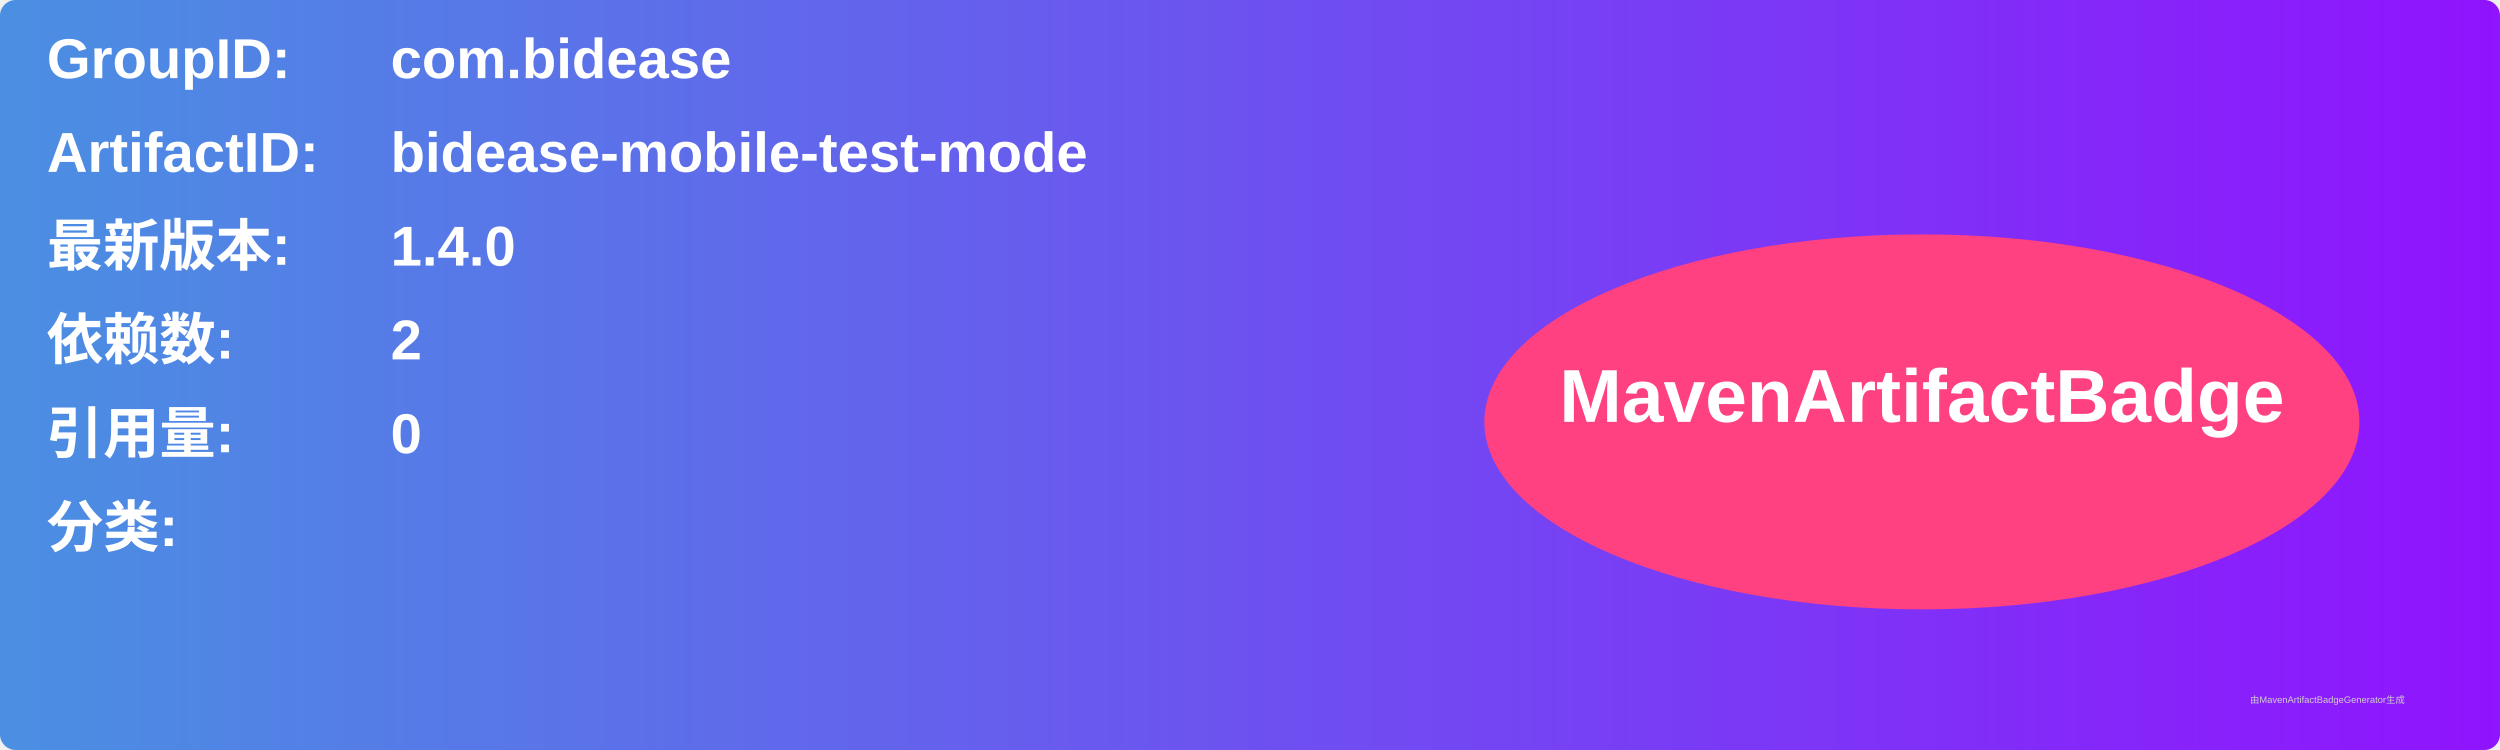
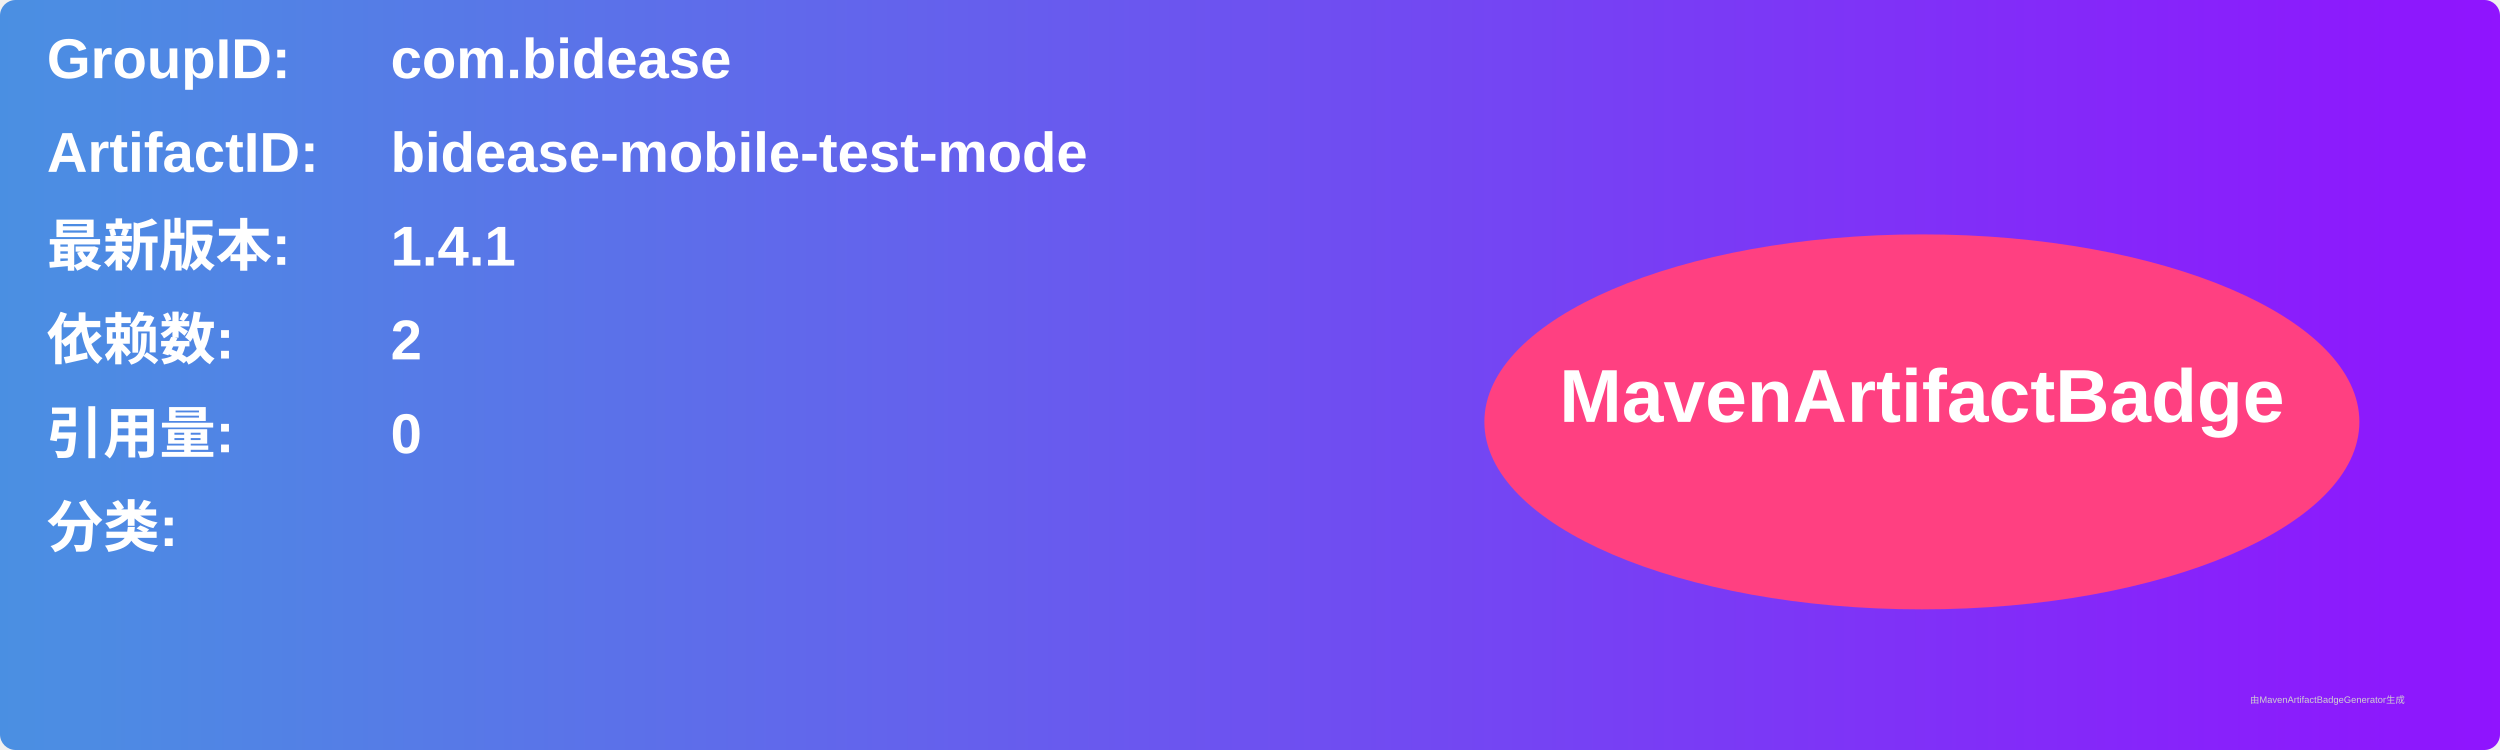
<svg xmlns="http://www.w3.org/2000/svg" width="800" height="240" viewBox="0 0 800 240">
  <linearGradient id="grad" x1="0%" y1="0%" x2="100%" y2="0%">
    <stop offset="0%" stop-color="#4a90e2" />
    <stop offset="100%" stop-color="#9013fe" />
  </linearGradient>
  <rect width="100%" height="100%" rx="5" ry="5" fill="url(#grad)" />
  <g transform="translate(15, 15)">
    <text x="0" y="10" font-family="Arial" font-size="18" fill="white" font-weight="bold" width="260">GroupID:</text>
    <text x="110" y="10" font-family="Arial" font-size="18" fill="white" font-weight="bold" width="460">com.bidease</text>
    <text x="0" y="40" font-family="Arial" font-size="18" fill="white" font-weight="bold" width="260">ArtifactID:</text>
    <text x="110" y="40" font-family="Arial" font-size="18" fill="white" font-weight="bold" width="460">bidease-mobile-test-mode</text>
    <text x="0" y="70" font-family="Arial" font-size="18" fill="white" font-weight="bold">最新版本:</text>
    <text x="110" y="70" font-family="Arial" font-size="18" fill="white" font-weight="bold">
-       <tspan font-weight="bold">1.4.0</tspan>
+       <tspan font-weight="bold">1.4.1</tspan>
    </text>
    <text x="0" y="100" font-family="Arial" font-size="18" fill="white" font-weight="bold">依赖数: </text>
    <text x="110" y="100" font-family="Arial" font-size="18" fill="white">
      <tspan font-weight="bold">2</tspan>
    </text>
    <text x="0" y="130" font-family="Arial" font-size="18" fill="white" font-weight="bold">引用量: </text>
    <text x="110" y="130" font-family="Arial" font-size="18" fill="white">
      <tspan font-weight="bold">0</tspan>
    </text>
    <text x="0" y="160" font-family="Arial" font-size="18" fill="white" font-weight="bold">分类:</text>
    <text x="10" y="190" font-family="Arial" font-size="10" fill="white">
      <tspan font-weight="bold" />
    </text>
    <ellipse cx="600" cy="120" rx="140" ry="60" fill="#ff4081" />
    <text x="600" y="120" text-anchor="middle" font-family="Arial" font-size="24" fill="white" font-weight="bold">MavenArtifactBadge</text>
  </g>
  <text x="720" y="225" font-family="Arial" font-size="3" fill="#d0d0d0">由MavenArtifactBadgeGenerator生成</text>
</svg>
